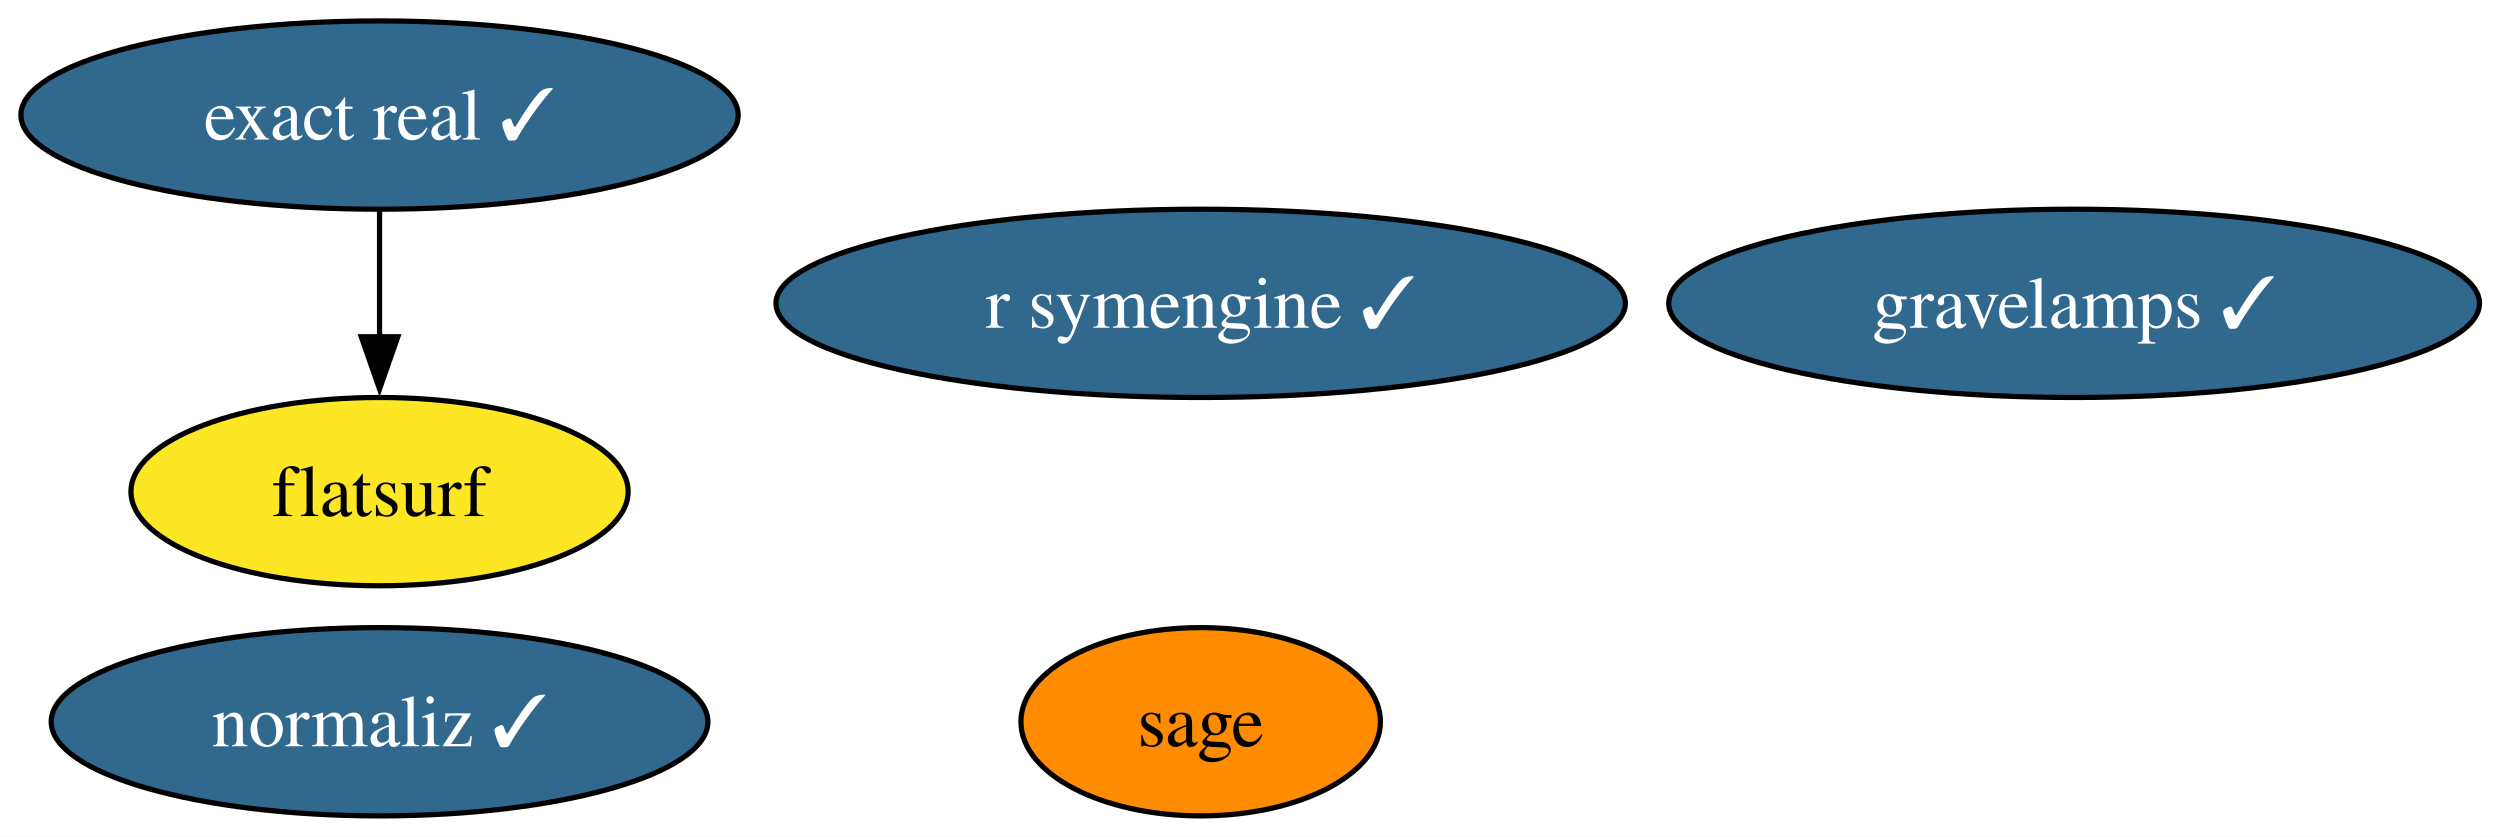
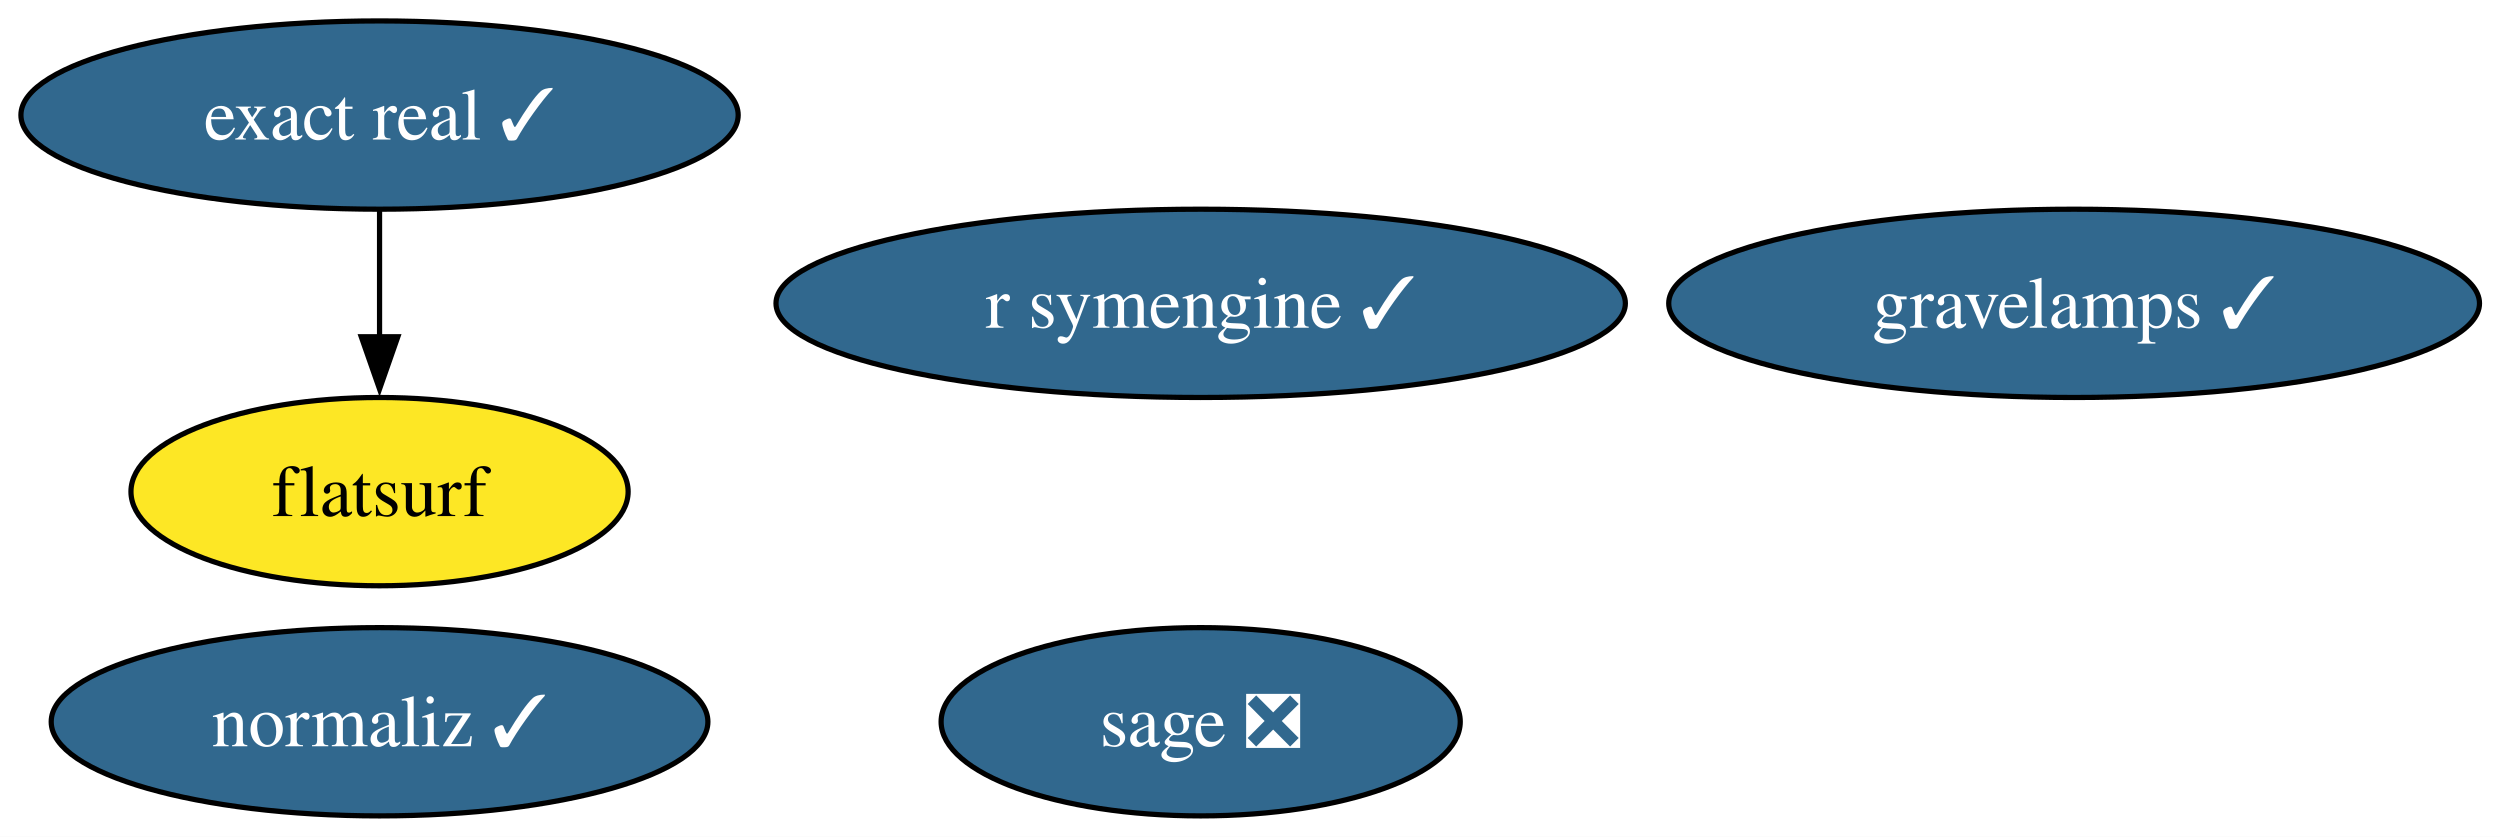
<svg xmlns="http://www.w3.org/2000/svg" xmlns:xlink="http://www.w3.org/1999/xlink" width="478pt" height="160pt" viewBox="0.00 0.00 478.00 160.00">
  <g id="graph0" class="graph" transform="scale(1 1) rotate(0) translate(4 156)">
    <polygon fill="white" stroke="none" points="-4,4 -4,-156 474.08,-156 474.08,4 -4,4" />
    <g id="node1" class="node">
      <g id="a_node1">
        <a xlink:href="https://github.com/conda-forge/exact-real-feedstock/pull/43" xlink:title="exact real ✓">
          <ellipse fill="#31688e" stroke="black" cx="68.57" cy="-134" rx="68.57" ry="18" />
          <text xml:space="preserve" text-anchor="middle" x="68.57" y="-129.32" font-family="Times,serif" font-size="14.00" fill="white">exact real ✓</text>
        </a>
      </g>
    </g>
    <g id="node2" class="node">
      <g id="a_node2">
        <a xlink:href="https://github.com/conda-forge/flatsurf-feedstock" xlink:title="flatsurf">
          <ellipse fill="#fde725" stroke="black" cx="68.57" cy="-62" rx="47.53" ry="18" />
          <text xml:space="preserve" text-anchor="middle" x="68.57" y="-57.33" font-family="Times,serif" font-size="14.00">flatsurf</text>
        </a>
      </g>
    </g>
    <g id="edge1" class="edge">
      <path fill="none" stroke="black" d="M68.57,-115.7C68.57,-108.41 68.57,-99.73 68.57,-91.54" />
      <polygon fill="black" stroke="black" points="72.07,-91.62 68.57,-81.62 65.07,-91.62 72.07,-91.62" />
    </g>
    <g id="node3" class="node">
      <g id="a_node3">
        <a xlink:href="https://github.com/conda-forge/gravelamps-feedstock/pull/28" xlink:title="gravelamps ✓">
          <ellipse fill="#31688e" stroke="black" cx="392.57" cy="-98" rx="77.51" ry="18" />
          <text xml:space="preserve" text-anchor="middle" x="392.57" y="-93.33" font-family="Times,serif" font-size="14.00" fill="white">gravelamps ✓</text>
        </a>
      </g>
    </g>
    <g id="node4" class="node">
      <g id="a_node4">
        <a xlink:href="https://github.com/conda-forge/normaliz-feedstock/pull/68" xlink:title="normaliz ✓">
          <ellipse fill="#31688e" stroke="black" cx="68.57" cy="-18" rx="62.78" ry="18" />
          <text xml:space="preserve" text-anchor="middle" x="68.57" y="-13.32" font-family="Times,serif" font-size="14.00" fill="white">normaliz ✓</text>
        </a>
      </g>
    </g>
    <g id="node5" class="node">
      <g id="a_node5">
        <a xlink:href="https://github.com/conda-forge/r-symengine-feedstock/pull/21" xlink:title="r symengine ✓">
          <ellipse fill="#31688e" stroke="black" cx="225.57" cy="-98" rx="81.2" ry="18" />
          <text xml:space="preserve" text-anchor="middle" x="225.57" y="-93.33" font-family="Times,serif" font-size="14.00" fill="white">r symengine ✓</text>
        </a>
      </g>
    </g>
    <g id="node6" class="node">
      <g id="a_node6">
-         <a xlink:href="https://github.com/conda-forge/sage-feedstock" xlink:title="sage">
-           <ellipse fill="#ff8c00" stroke="black" cx="225.57" cy="-18" rx="34.37" ry="18" />
-           <text xml:space="preserve" text-anchor="middle" x="225.57" y="-13.32" font-family="Times,serif" font-size="14.00">sage</text>
+         <a xlink:href="https://github.com/conda-forge/sage-feedstock/pull/147" xlink:title="sage ❎">
+           <ellipse fill="#31688e" stroke="black" cx="225.57" cy="-18" rx="49.63" ry="18" />
+           <text xml:space="preserve" text-anchor="middle" x="225.57" y="-13.32" font-family="Times,serif" font-size="14.00" fill="white">sage ❎</text>
        </a>
      </g>
    </g>
  </g>
</svg>
